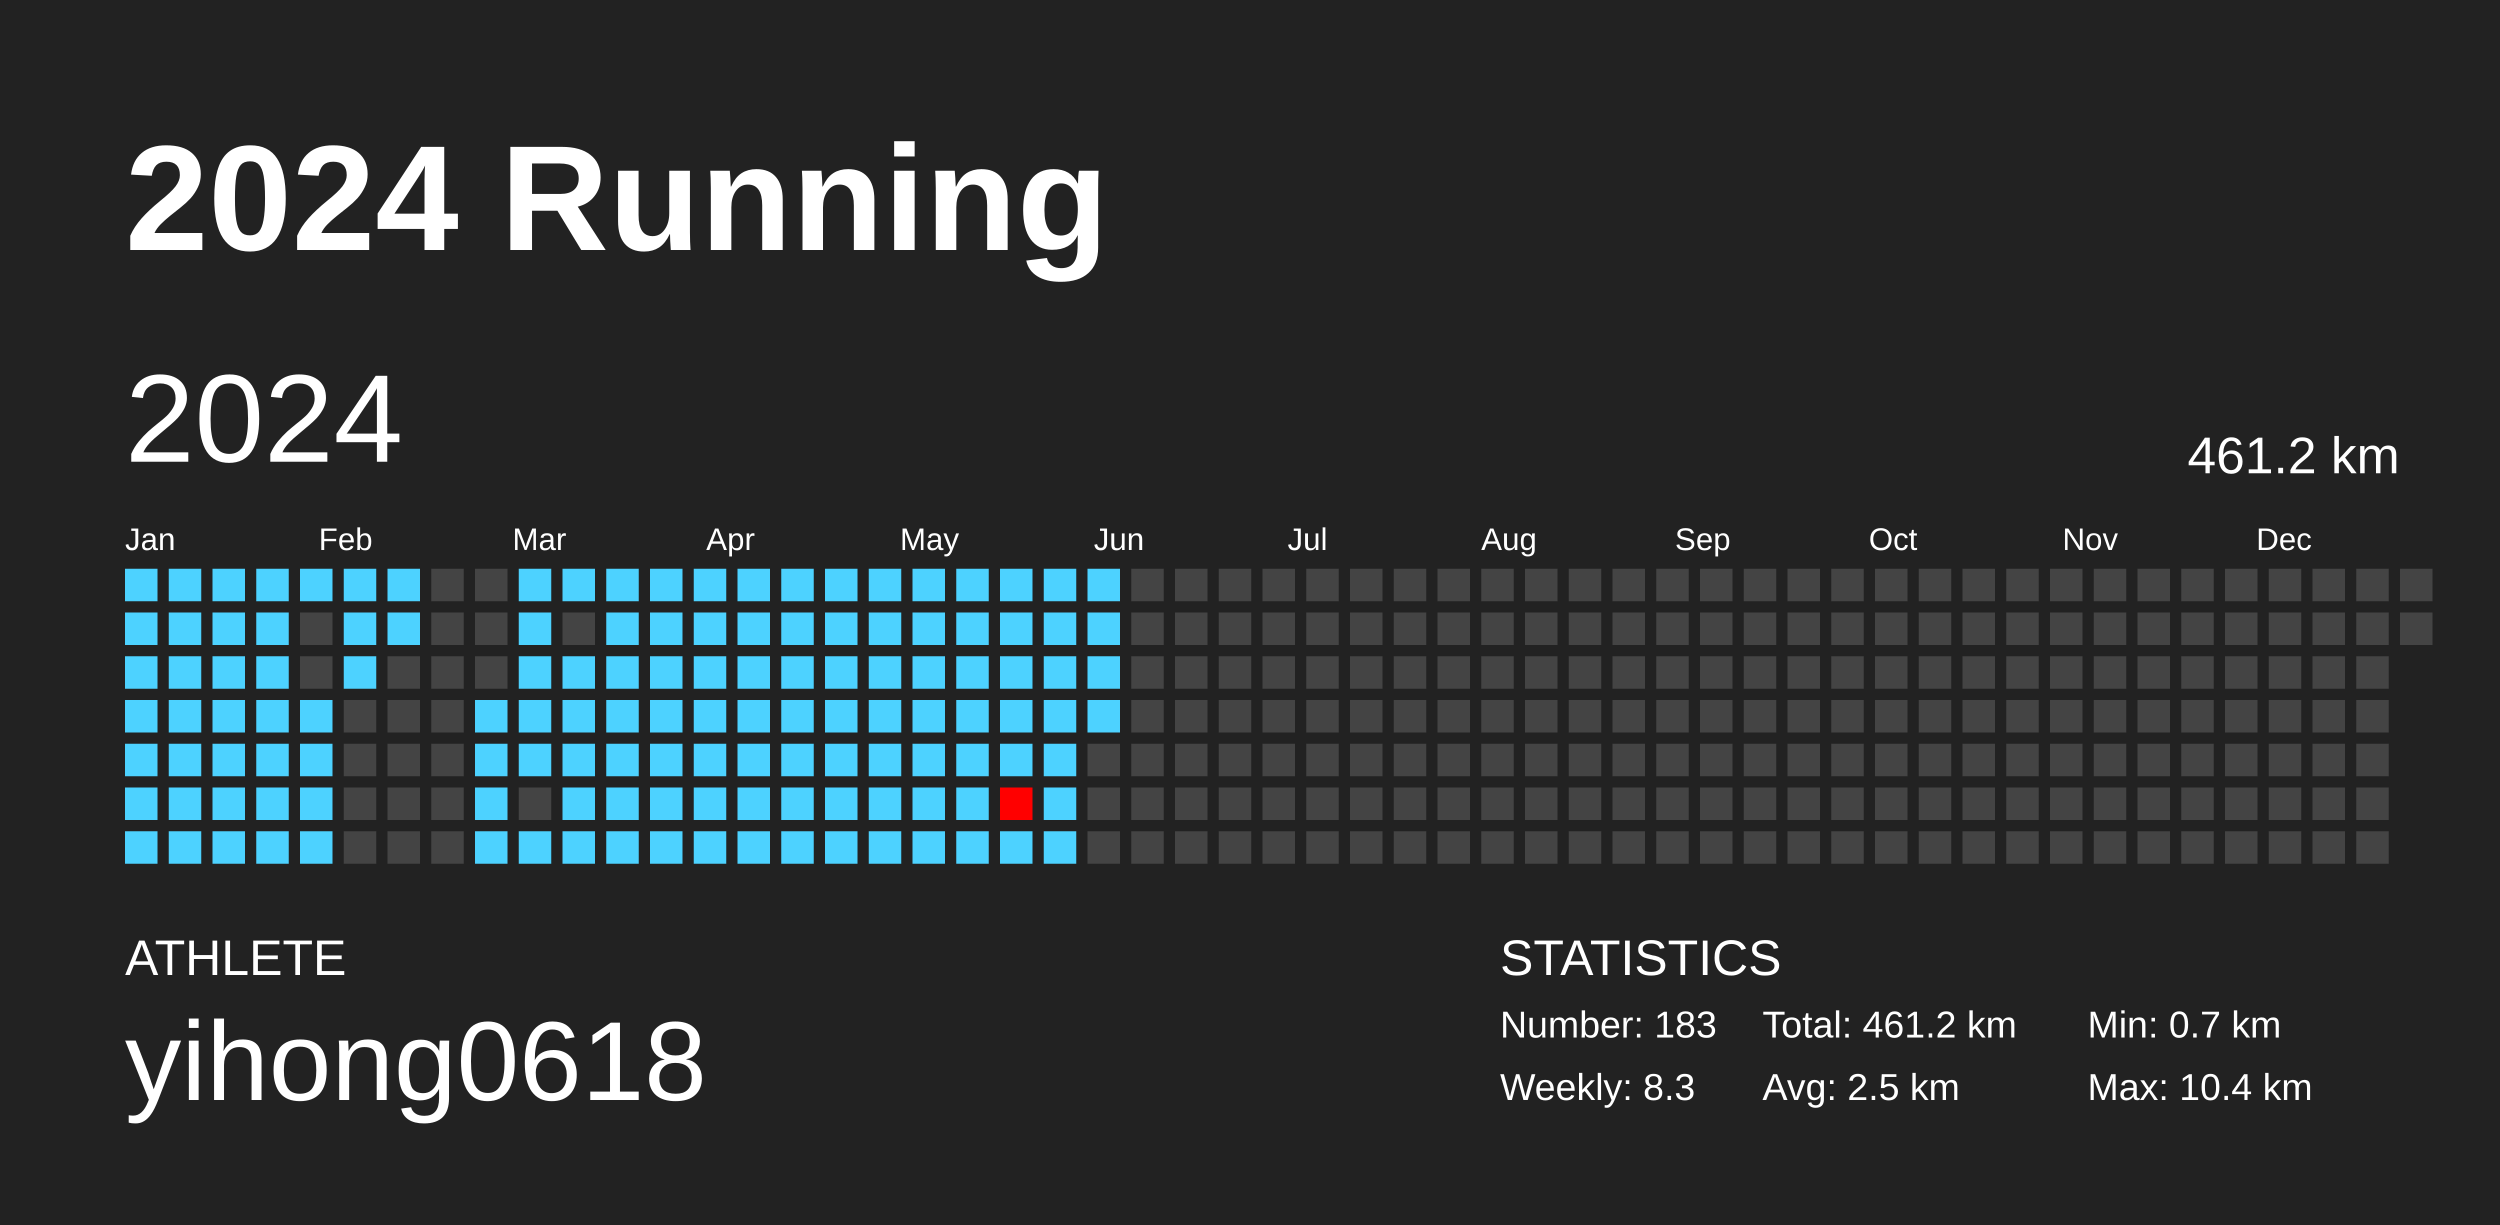
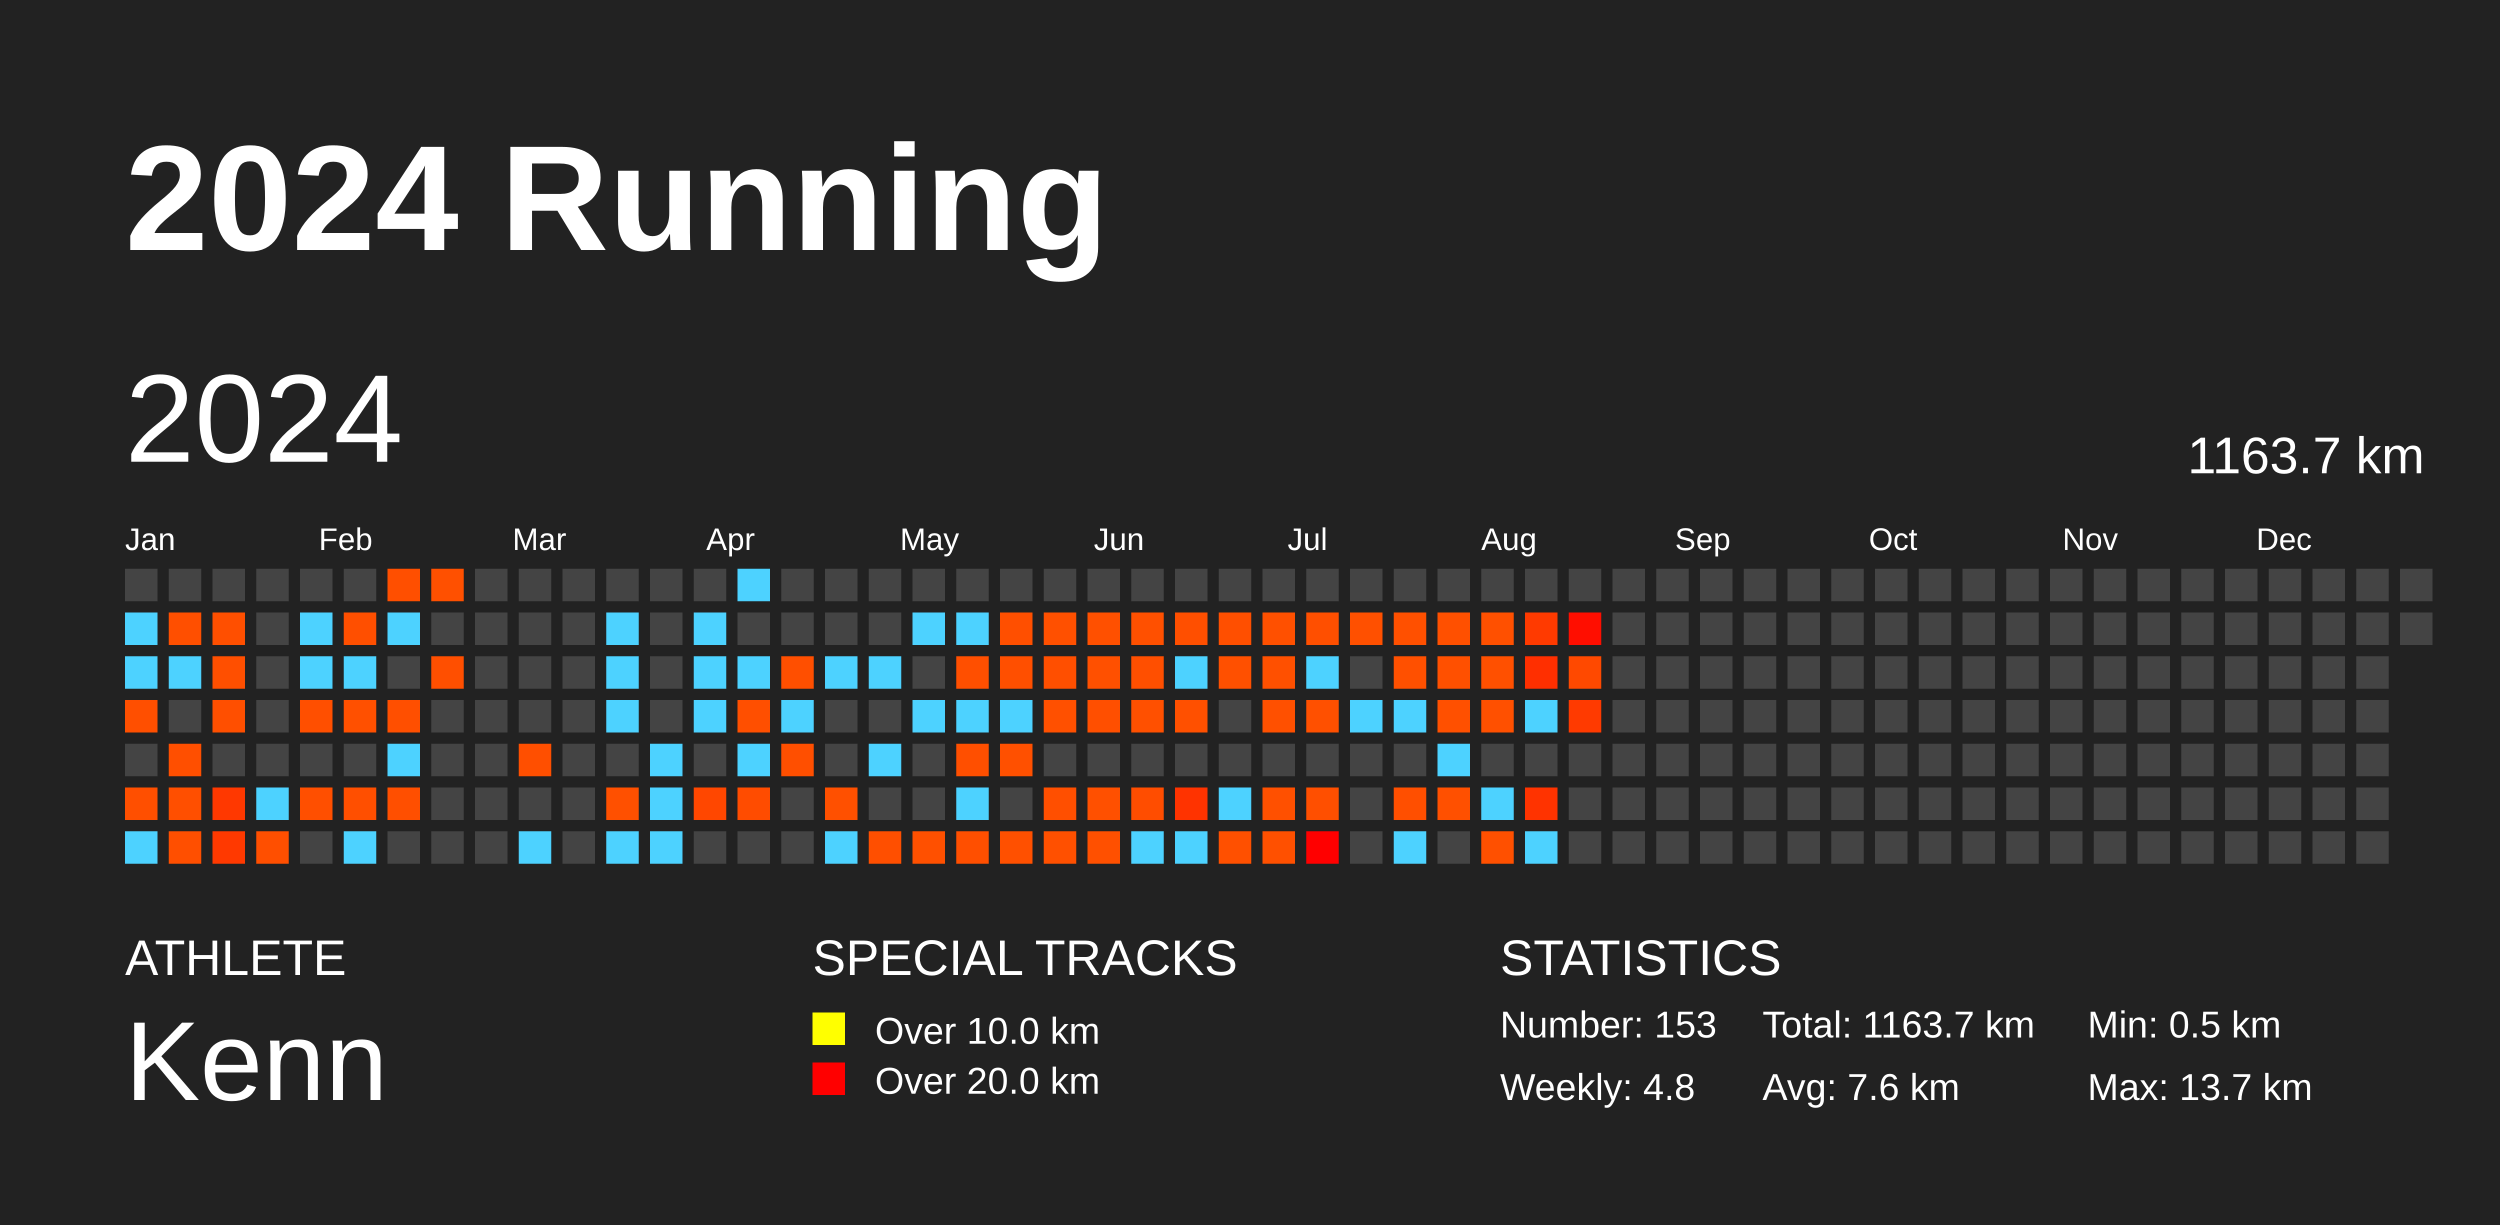
<svg xmlns="http://www.w3.org/2000/svg" baseProfile="full" height="98mm" version="1.1" viewBox="0,0,200,98" width="200mm">
  <defs />
  <rect fill="#222222" height="98" width="200" x="0" y="0" />
  <text fill="#FFFFFF" style="font-size:12px; font-family:Arial; font-weight:bold;" x="10" y="20">2024 Running</text>
  <text fill="#FFFFFF" style="font-size:4px; font-family:Arial" x="10" y="78">ATHLETE</text>
-   <text fill="#FFFFFF" style="font-size:9px; font-family:Arial" x="10" y="88">yihong0618</text>
+   <text fill="#FFFFFF" style="font-size:9px; font-family:Arial" x="10" y="88">Kenn</text>
+   <text fill="#FFFFFF" style="font-size:4px; font-family:Arial" x="65" y="78">SPECIAL TRACKS</text>
+   <rect fill="yellow" height="2.6" width="2.6" x="65" y="81" />
+   <text fill="#FFFFFF" style="font-size:3px; font-family:Arial" x="70" y="83.5">Over 10.0 km</text>
+   <rect fill="red" height="2.6" width="2.6" x="65" y="85" />
+   <text fill="#FFFFFF" style="font-size:3px; font-family:Arial" x="70" y="87.5">Over 20.0 km</text>
  <text fill="#FFFFFF" style="font-size:4px; font-family:Arial" x="120" y="78">STATISTICS</text>
-   <text fill="#FFFFFF" style="font-size:3px; font-family:Arial" x="120" y="83">Number: 183</text>
-   <text fill="#FFFFFF" style="font-size:3px; font-family:Arial" x="120" y="88">Weekly: 8.3</text>
-   <text fill="#FFFFFF" style="font-size:3px; font-family:Arial" x="141" y="83">Total: 461.2 km</text>
-   <text fill="#FFFFFF" style="font-size:3px; font-family:Arial" x="141" y="88">Avg: 2.5 km</text>
-   <text fill="#FFFFFF" style="font-size:3px; font-family:Arial" x="167" y="83">Min: 0.7 km</text>
-   <text fill="#FFFFFF" style="font-size:3px; font-family:Arial" x="167" y="88">Max: 10.4 km</text>
+   <text fill="#FFFFFF" style="font-size:3px; font-family:Arial" x="120" y="83">Number: 153</text>
+   <text fill="#FFFFFF" style="font-size:3px; font-family:Arial" x="120" y="88">Weekly: 4.8</text>
+   <text fill="#FFFFFF" style="font-size:3px; font-family:Arial" x="141" y="83">Total: 1163.7 km</text>
+   <text fill="#FFFFFF" style="font-size:3px; font-family:Arial" x="141" y="88">Avg: 7.6 km</text>
+   <text fill="#FFFFFF" style="font-size:3px; font-family:Arial" x="167" y="83">Min: 0.5 km</text>
+   <text fill="#FFFFFF" style="font-size:3px; font-family:Arial" x="167" y="88">Max: 13.7 km</text>
  <text dominant-baseline="hanging" fill="#FFFFFF" style="font-size:10.0px; font-family:Arial;" x="10" y="30">2024</text>
-   <text dominant-baseline="hanging" fill="#FFFFFF" style="font-size:4.125px; font-family:Arial;" x="175" y="35">461.2 km</text>
+   <text dominant-baseline="hanging" fill="#FFFFFF" style="font-size:4.125px; font-family:Arial;" x="175" y="35">1163.7 km</text>
  <text fill="#FFFFFF" style="font-size:2.5px; font-family:Arial" x="10.0" y="44">Jan</text>
  <text fill="#FFFFFF" style="font-size:2.5px; font-family:Arial" x="25.5" y="44">Feb</text>
  <text fill="#FFFFFF" style="font-size:2.5px; font-family:Arial" x="41.0" y="44">Mar</text>
  <text fill="#FFFFFF" style="font-size:2.5px; font-family:Arial" x="56.5" y="44">Apr</text>
  <text fill="#FFFFFF" style="font-size:2.5px; font-family:Arial" x="72.0" y="44">May</text>
  <text fill="#FFFFFF" style="font-size:2.5px; font-family:Arial" x="87.5" y="44">Jun</text>
  <text fill="#FFFFFF" style="font-size:2.5px; font-family:Arial" x="103.0" y="44">Jul</text>
  <text fill="#FFFFFF" style="font-size:2.5px; font-family:Arial" x="118.5" y="44">Aug</text>
  <text fill="#FFFFFF" style="font-size:2.5px; font-family:Arial" x="134.0" y="44">Sep</text>
  <text fill="#FFFFFF" style="font-size:2.5px; font-family:Arial" x="149.5" y="44">Oct</text>
  <text fill="#FFFFFF" style="font-size:2.5px; font-family:Arial" x="165.0" y="44">Nov</text>
  <text fill="#FFFFFF" style="font-size:2.5px; font-family:Arial" x="180.5" y="44">Dec</text>
-   <rect fill="#4dd2ff" height="2.6" width="2.6" x="10.0" y="45.5" />
+   <rect fill="#444444" height="2.6" width="2.6" x="10.0" y="45.5" />
  <rect fill="#4dd2ff" height="2.6" width="2.6" x="10.0" y="49.0" />
  <rect fill="#4dd2ff" height="2.6" width="2.6" x="10.0" y="52.5" />
-   <rect fill="#4dd2ff" height="2.6" width="2.6" x="10.0" y="56.0" />
-   <rect fill="#4dd2ff" height="2.6" width="2.6" x="10.0" y="59.5" />
-   <rect fill="#4dd2ff" height="2.6" width="2.6" x="10.0" y="63.0" />
+   <rect fill="#ff4f00" height="2.6" width="2.6" x="10.0" y="56.0" />
+   <rect fill="#444444" height="2.6" width="2.6" x="10.0" y="59.5" />
+   <rect fill="#ff4f00" height="2.6" width="2.6" x="10.0" y="63.0" />
  <rect fill="#4dd2ff" height="2.6" width="2.6" x="10.0" y="66.5" />
-   <rect fill="#4dd2ff" height="2.6" width="2.6" x="13.5" y="45.5" />
-   <rect fill="#4dd2ff" height="2.6" width="2.6" x="13.5" y="49.0" />
+   <rect fill="#444444" height="2.6" width="2.6" x="13.5" y="45.5" />
+   <rect fill="#ff4f00" height="2.6" width="2.6" x="13.5" y="49.0" />
  <rect fill="#4dd2ff" height="2.6" width="2.6" x="13.5" y="52.5" />
-   <rect fill="#4dd2ff" height="2.6" width="2.6" x="13.5" y="56.0" />
-   <rect fill="#4dd2ff" height="2.6" width="2.6" x="13.5" y="59.5" />
-   <rect fill="#4dd2ff" height="2.6" width="2.6" x="13.5" y="63.0" />
-   <rect fill="#4dd2ff" height="2.6" width="2.6" x="13.5" y="66.5" />
-   <rect fill="#4dd2ff" height="2.6" width="2.6" x="17.0" y="45.5" />
-   <rect fill="#4dd2ff" height="2.6" width="2.6" x="17.0" y="49.0" />
-   <rect fill="#4dd2ff" height="2.6" width="2.6" x="17.0" y="52.5" />
-   <rect fill="#4dd2ff" height="2.6" width="2.6" x="17.0" y="56.0" />
-   <rect fill="#4dd2ff" height="2.6" width="2.6" x="17.0" y="59.5" />
-   <rect fill="#4dd2ff" height="2.6" width="2.6" x="17.0" y="63.0" />
-   <rect fill="#4dd2ff" height="2.6" width="2.6" x="17.0" y="66.5" />
-   <rect fill="#4dd2ff" height="2.6" width="2.6" x="20.5" y="45.5" />
-   <rect fill="#4dd2ff" height="2.6" width="2.6" x="20.5" y="49.0" />
-   <rect fill="#4dd2ff" height="2.6" width="2.6" x="20.5" y="52.5" />
-   <rect fill="#4dd2ff" height="2.6" width="2.6" x="20.5" y="56.0" />
-   <rect fill="#4dd2ff" height="2.6" width="2.6" x="20.5" y="59.5" />
+   <rect fill="#444444" height="2.6" width="2.6" x="13.5" y="56.0" />
+   <rect fill="#ff4f00" height="2.6" width="2.6" x="13.5" y="59.5" />
+   <rect fill="#ff4f00" height="2.6" width="2.6" x="13.5" y="63.0" />
+   <rect fill="#ff4f00" height="2.6" width="2.6" x="13.5" y="66.5" />
+   <rect fill="#444444" height="2.6" width="2.6" x="17.0" y="45.5" />
+   <rect fill="#ff4f00" height="2.6" width="2.6" x="17.0" y="49.0" />
+   <rect fill="#ff4f00" height="2.6" width="2.6" x="17.0" y="52.5" />
+   <rect fill="#ff4f00" height="2.6" width="2.6" x="17.0" y="56.0" />
+   <rect fill="#444444" height="2.6" width="2.6" x="17.0" y="59.5" />
+   <rect fill="#ff3800" height="2.6" width="2.6" x="17.0" y="63.0" />
+   <rect fill="#ff3900" height="2.6" width="2.6" x="17.0" y="66.5" />
+   <rect fill="#444444" height="2.6" width="2.6" x="20.5" y="45.5" />
+   <rect fill="#444444" height="2.6" width="2.6" x="20.5" y="49.0" />
+   <rect fill="#444444" height="2.6" width="2.6" x="20.5" y="52.5" />
+   <rect fill="#444444" height="2.6" width="2.6" x="20.5" y="56.0" />
+   <rect fill="#444444" height="2.6" width="2.6" x="20.5" y="59.5" />
  <rect fill="#4dd2ff" height="2.6" width="2.6" x="20.5" y="63.0" />
-   <rect fill="#4dd2ff" height="2.6" width="2.6" x="20.5" y="66.5" />
-   <rect fill="#4dd2ff" height="2.6" width="2.6" x="24.0" y="45.5" />
-   <rect fill="#444444" height="2.6" width="2.6" x="24.0" y="49.0" />
-   <rect fill="#444444" height="2.6" width="2.6" x="24.0" y="52.5" />
-   <rect fill="#4dd2ff" height="2.6" width="2.6" x="24.0" y="56.0" />
-   <rect fill="#4dd2ff" height="2.6" width="2.6" x="24.0" y="59.5" />
-   <rect fill="#4dd2ff" height="2.6" width="2.6" x="24.0" y="63.0" />
-   <rect fill="#4dd2ff" height="2.6" width="2.6" x="24.0" y="66.5" />
-   <rect fill="#4dd2ff" height="2.6" width="2.6" x="27.5" y="45.5" />
-   <rect fill="#4dd2ff" height="2.6" width="2.6" x="27.5" y="49.0" />
+   <rect fill="#ff4f00" height="2.6" width="2.6" x="20.5" y="66.5" />
+   <rect fill="#444444" height="2.6" width="2.6" x="24.0" y="45.5" />
+   <rect fill="#4dd2ff" height="2.6" width="2.6" x="24.0" y="49.0" />
+   <rect fill="#4dd2ff" height="2.6" width="2.6" x="24.0" y="52.5" />
+   <rect fill="#ff4f00" height="2.6" width="2.6" x="24.0" y="56.0" />
+   <rect fill="#444444" height="2.6" width="2.6" x="24.0" y="59.5" />
+   <rect fill="#ff4f00" height="2.6" width="2.6" x="24.0" y="63.0" />
+   <rect fill="#444444" height="2.6" width="2.6" x="24.0" y="66.5" />
+   <rect fill="#444444" height="2.6" width="2.6" x="27.5" y="45.5" />
+   <rect fill="#ff4f00" height="2.6" width="2.6" x="27.5" y="49.0" />
  <rect fill="#4dd2ff" height="2.6" width="2.6" x="27.5" y="52.5" />
-   <rect fill="#444444" height="2.6" width="2.6" x="27.5" y="56.0" />
+   <rect fill="#ff5000" height="2.6" width="2.6" x="27.5" y="56.0" />
  <rect fill="#444444" height="2.6" width="2.6" x="27.5" y="59.5" />
-   <rect fill="#444444" height="2.6" width="2.6" x="27.5" y="63.0" />
-   <rect fill="#444444" height="2.6" width="2.6" x="27.5" y="66.5" />
-   <rect fill="#4dd2ff" height="2.6" width="2.6" x="31.0" y="45.5" />
+   <rect fill="#ff4f00" height="2.6" width="2.6" x="27.5" y="63.0" />
+   <rect fill="#4dd2ff" height="2.6" width="2.6" x="27.5" y="66.5" />
+   <rect fill="#ff4f00" height="2.6" width="2.6" x="31.0" y="45.5" />
  <rect fill="#4dd2ff" height="2.6" width="2.6" x="31.0" y="49.0" />
  <rect fill="#444444" height="2.6" width="2.6" x="31.0" y="52.5" />
-   <rect fill="#444444" height="2.6" width="2.6" x="31.0" y="56.0" />
-   <rect fill="#444444" height="2.6" width="2.6" x="31.0" y="59.5" />
-   <rect fill="#444444" height="2.6" width="2.6" x="31.0" y="63.0" />
+   <rect fill="#ff4f00" height="2.6" width="2.6" x="31.0" y="56.0" />
+   <rect fill="#4dd2ff" height="2.6" width="2.6" x="31.0" y="59.5" />
+   <rect fill="#ff4f00" height="2.6" width="2.6" x="31.0" y="63.0" />
  <rect fill="#444444" height="2.6" width="2.6" x="31.0" y="66.5" />
-   <rect fill="#444444" height="2.6" width="2.6" x="34.5" y="45.5" />
+   <rect fill="#ff5000" height="2.6" width="2.6" x="34.5" y="45.5" />
  <rect fill="#444444" height="2.6" width="2.6" x="34.5" y="49.0" />
-   <rect fill="#444444" height="2.6" width="2.6" x="34.5" y="52.5" />
+   <rect fill="#ff4f00" height="2.6" width="2.6" x="34.5" y="52.5" />
  <rect fill="#444444" height="2.6" width="2.6" x="34.5" y="56.0" />
  <rect fill="#444444" height="2.6" width="2.6" x="34.5" y="59.5" />
  <rect fill="#444444" height="2.6" width="2.6" x="34.5" y="63.0" />
  <rect fill="#444444" height="2.6" width="2.6" x="34.5" y="66.5" />
  <rect fill="#444444" height="2.6" width="2.6" x="38.0" y="45.5" />
  <rect fill="#444444" height="2.6" width="2.6" x="38.0" y="49.0" />
  <rect fill="#444444" height="2.6" width="2.6" x="38.0" y="52.5" />
-   <rect fill="#4dd2ff" height="2.6" width="2.6" x="38.0" y="56.0" />
-   <rect fill="#4dd2ff" height="2.6" width="2.6" x="38.0" y="59.5" />
-   <rect fill="#4dd2ff" height="2.6" width="2.6" x="38.0" y="63.0" />
-   <rect fill="#4dd2ff" height="2.6" width="2.6" x="38.0" y="66.5" />
-   <rect fill="#4dd2ff" height="2.6" width="2.6" x="41.5" y="45.5" />
-   <rect fill="#4dd2ff" height="2.6" width="2.6" x="41.5" y="49.0" />
-   <rect fill="#4dd2ff" height="2.6" width="2.6" x="41.5" y="52.5" />
-   <rect fill="#4dd2ff" height="2.6" width="2.6" x="41.5" y="56.0" />
-   <rect fill="#4dd2ff" height="2.6" width="2.6" x="41.5" y="59.5" />
+   <rect fill="#444444" height="2.6" width="2.6" x="38.0" y="56.0" />
+   <rect fill="#444444" height="2.6" width="2.6" x="38.0" y="59.5" />
+   <rect fill="#444444" height="2.6" width="2.6" x="38.0" y="63.0" />
+   <rect fill="#444444" height="2.6" width="2.6" x="38.0" y="66.5" />
+   <rect fill="#444444" height="2.6" width="2.6" x="41.5" y="45.5" />
+   <rect fill="#444444" height="2.6" width="2.6" x="41.5" y="49.0" />
+   <rect fill="#444444" height="2.6" width="2.6" x="41.5" y="52.5" />
+   <rect fill="#444444" height="2.6" width="2.6" x="41.5" y="56.0" />
+   <rect fill="#ff4f00" height="2.6" width="2.6" x="41.5" y="59.5" />
  <rect fill="#444444" height="2.6" width="2.6" x="41.5" y="63.0" />
  <rect fill="#4dd2ff" height="2.6" width="2.6" x="41.5" y="66.5" />
-   <rect fill="#4dd2ff" height="2.6" width="2.6" x="45.0" y="45.5" />
+   <rect fill="#444444" height="2.6" width="2.6" x="45.0" y="45.5" />
  <rect fill="#444444" height="2.6" width="2.6" x="45.0" y="49.0" />
-   <rect fill="#4dd2ff" height="2.6" width="2.6" x="45.0" y="52.5" />
-   <rect fill="#4dd2ff" height="2.6" width="2.6" x="45.0" y="56.0" />
-   <rect fill="#4dd2ff" height="2.6" width="2.6" x="45.0" y="59.5" />
-   <rect fill="#4dd2ff" height="2.6" width="2.6" x="45.0" y="63.0" />
-   <rect fill="#4dd2ff" height="2.6" width="2.6" x="45.0" y="66.5" />
-   <rect fill="#4dd2ff" height="2.6" width="2.6" x="48.5" y="45.5" />
+   <rect fill="#444444" height="2.6" width="2.6" x="45.0" y="52.5" />
+   <rect fill="#444444" height="2.6" width="2.6" x="45.0" y="56.0" />
+   <rect fill="#444444" height="2.6" width="2.6" x="45.0" y="59.5" />
+   <rect fill="#444444" height="2.6" width="2.6" x="45.0" y="63.0" />
+   <rect fill="#444444" height="2.6" width="2.6" x="45.0" y="66.5" />
+   <rect fill="#444444" height="2.6" width="2.6" x="48.5" y="45.5" />
  <rect fill="#4dd2ff" height="2.6" width="2.6" x="48.5" y="49.0" />
  <rect fill="#4dd2ff" height="2.6" width="2.6" x="48.5" y="52.5" />
  <rect fill="#4dd2ff" height="2.6" width="2.6" x="48.5" y="56.0" />
-   <rect fill="#4dd2ff" height="2.6" width="2.6" x="48.5" y="59.5" />
-   <rect fill="#4dd2ff" height="2.6" width="2.6" x="48.5" y="63.0" />
+   <rect fill="#444444" height="2.6" width="2.6" x="48.5" y="59.5" />
+   <rect fill="#ff5000" height="2.6" width="2.6" x="48.5" y="63.0" />
  <rect fill="#4dd2ff" height="2.6" width="2.6" x="48.5" y="66.5" />
-   <rect fill="#4dd2ff" height="2.6" width="2.6" x="52.0" y="45.5" />
-   <rect fill="#4dd2ff" height="2.6" width="2.6" x="52.0" y="49.0" />
-   <rect fill="#4dd2ff" height="2.6" width="2.6" x="52.0" y="52.5" />
-   <rect fill="#4dd2ff" height="2.6" width="2.6" x="52.0" y="56.0" />
+   <rect fill="#444444" height="2.6" width="2.6" x="52.0" y="45.5" />
+   <rect fill="#444444" height="2.6" width="2.6" x="52.0" y="49.0" />
+   <rect fill="#444444" height="2.6" width="2.6" x="52.0" y="52.5" />
+   <rect fill="#444444" height="2.6" width="2.6" x="52.0" y="56.0" />
  <rect fill="#4dd2ff" height="2.6" width="2.6" x="52.0" y="59.5" />
  <rect fill="#4dd2ff" height="2.6" width="2.6" x="52.0" y="63.0" />
  <rect fill="#4dd2ff" height="2.6" width="2.6" x="52.0" y="66.5" />
-   <rect fill="#4dd2ff" height="2.6" width="2.6" x="55.5" y="45.5" />
+   <rect fill="#444444" height="2.6" width="2.6" x="55.5" y="45.5" />
  <rect fill="#4dd2ff" height="2.6" width="2.6" x="55.5" y="49.0" />
  <rect fill="#4dd2ff" height="2.6" width="2.6" x="55.5" y="52.5" />
  <rect fill="#4dd2ff" height="2.6" width="2.6" x="55.5" y="56.0" />
-   <rect fill="#4dd2ff" height="2.6" width="2.6" x="55.5" y="59.5" />
-   <rect fill="#4dd2ff" height="2.6" width="2.6" x="55.5" y="63.0" />
-   <rect fill="#4dd2ff" height="2.6" width="2.6" x="55.5" y="66.5" />
+   <rect fill="#444444" height="2.6" width="2.6" x="55.5" y="59.5" />
+   <rect fill="#ff4700" height="2.6" width="2.6" x="55.5" y="63.0" />
+   <rect fill="#444444" height="2.6" width="2.6" x="55.5" y="66.5" />
  <rect fill="#4dd2ff" height="2.6" width="2.6" x="59.0" y="45.5" />
-   <rect fill="#4dd2ff" height="2.6" width="2.6" x="59.0" y="49.0" />
+   <rect fill="#444444" height="2.6" width="2.6" x="59.0" y="49.0" />
  <rect fill="#4dd2ff" height="2.6" width="2.6" x="59.0" y="52.5" />
-   <rect fill="#4dd2ff" height="2.6" width="2.6" x="59.0" y="56.0" />
+   <rect fill="#ff4f00" height="2.6" width="2.6" x="59.0" y="56.0" />
  <rect fill="#4dd2ff" height="2.6" width="2.6" x="59.0" y="59.5" />
-   <rect fill="#4dd2ff" height="2.6" width="2.6" x="59.0" y="63.0" />
-   <rect fill="#4dd2ff" height="2.6" width="2.6" x="59.0" y="66.5" />
-   <rect fill="#4dd2ff" height="2.6" width="2.6" x="62.5" y="45.5" />
-   <rect fill="#4dd2ff" height="2.6" width="2.6" x="62.5" y="49.0" />
-   <rect fill="#4dd2ff" height="2.6" width="2.6" x="62.5" y="52.5" />
+   <rect fill="#ff4c00" height="2.6" width="2.6" x="59.0" y="63.0" />
+   <rect fill="#444444" height="2.6" width="2.6" x="59.0" y="66.5" />
+   <rect fill="#444444" height="2.6" width="2.6" x="62.5" y="45.5" />
+   <rect fill="#444444" height="2.6" width="2.6" x="62.5" y="49.0" />
+   <rect fill="#ff4f00" height="2.6" width="2.6" x="62.5" y="52.5" />
  <rect fill="#4dd2ff" height="2.6" width="2.6" x="62.5" y="56.0" />
-   <rect fill="#4dd2ff" height="2.6" width="2.6" x="62.5" y="59.5" />
-   <rect fill="#4dd2ff" height="2.6" width="2.6" x="62.5" y="63.0" />
-   <rect fill="#4dd2ff" height="2.6" width="2.6" x="62.5" y="66.5" />
-   <rect fill="#4dd2ff" height="2.6" width="2.6" x="66.0" y="45.5" />
-   <rect fill="#4dd2ff" height="2.6" width="2.6" x="66.0" y="49.0" />
+   <rect fill="#ff4f00" height="2.6" width="2.6" x="62.5" y="59.5" />
+   <rect fill="#444444" height="2.6" width="2.6" x="62.5" y="63.0" />
+   <rect fill="#444444" height="2.6" width="2.6" x="62.5" y="66.5" />
+   <rect fill="#444444" height="2.6" width="2.6" x="66.0" y="45.5" />
+   <rect fill="#444444" height="2.6" width="2.6" x="66.0" y="49.0" />
  <rect fill="#4dd2ff" height="2.6" width="2.6" x="66.0" y="52.5" />
-   <rect fill="#4dd2ff" height="2.6" width="2.6" x="66.0" y="56.0" />
-   <rect fill="#4dd2ff" height="2.6" width="2.6" x="66.0" y="59.5" />
-   <rect fill="#4dd2ff" height="2.6" width="2.6" x="66.0" y="63.0" />
+   <rect fill="#444444" height="2.6" width="2.6" x="66.0" y="56.0" />
+   <rect fill="#444444" height="2.6" width="2.6" x="66.0" y="59.5" />
+   <rect fill="#ff5000" height="2.6" width="2.6" x="66.0" y="63.0" />
  <rect fill="#4dd2ff" height="2.6" width="2.6" x="66.0" y="66.5" />
-   <rect fill="#4dd2ff" height="2.6" width="2.6" x="69.5" y="45.5" />
-   <rect fill="#4dd2ff" height="2.6" width="2.6" x="69.5" y="49.0" />
+   <rect fill="#444444" height="2.6" width="2.6" x="69.5" y="45.5" />
+   <rect fill="#444444" height="2.6" width="2.6" x="69.5" y="49.0" />
  <rect fill="#4dd2ff" height="2.6" width="2.6" x="69.5" y="52.5" />
-   <rect fill="#4dd2ff" height="2.6" width="2.6" x="69.5" y="56.0" />
+   <rect fill="#444444" height="2.6" width="2.6" x="69.5" y="56.0" />
  <rect fill="#4dd2ff" height="2.6" width="2.6" x="69.5" y="59.5" />
-   <rect fill="#4dd2ff" height="2.6" width="2.6" x="69.5" y="63.0" />
-   <rect fill="#4dd2ff" height="2.6" width="2.6" x="69.5" y="66.5" />
-   <rect fill="#4dd2ff" height="2.6" width="2.6" x="73.0" y="45.5" />
+   <rect fill="#444444" height="2.6" width="2.6" x="69.5" y="63.0" />
+   <rect fill="#ff4f00" height="2.6" width="2.6" x="69.5" y="66.5" />
+   <rect fill="#444444" height="2.6" width="2.6" x="73.0" y="45.5" />
  <rect fill="#4dd2ff" height="2.6" width="2.6" x="73.0" y="49.0" />
-   <rect fill="#4dd2ff" height="2.6" width="2.6" x="73.0" y="52.5" />
+   <rect fill="#444444" height="2.6" width="2.6" x="73.0" y="52.5" />
  <rect fill="#4dd2ff" height="2.6" width="2.6" x="73.0" y="56.0" />
-   <rect fill="#4dd2ff" height="2.6" width="2.6" x="73.0" y="59.5" />
-   <rect fill="#4dd2ff" height="2.6" width="2.6" x="73.0" y="63.0" />
-   <rect fill="#4dd2ff" height="2.6" width="2.6" x="73.0" y="66.5" />
-   <rect fill="#4dd2ff" height="2.6" width="2.6" x="76.5" y="45.5" />
+   <rect fill="#444444" height="2.6" width="2.6" x="73.0" y="59.5" />
+   <rect fill="#444444" height="2.6" width="2.6" x="73.0" y="63.0" />
+   <rect fill="#ff5000" height="2.6" width="2.6" x="73.0" y="66.5" />
+   <rect fill="#444444" height="2.6" width="2.6" x="76.5" y="45.5" />
  <rect fill="#4dd2ff" height="2.6" width="2.6" x="76.5" y="49.0" />
-   <rect fill="#4dd2ff" height="2.6" width="2.6" x="76.5" y="52.5" />
+   <rect fill="#ff4f00" height="2.6" width="2.6" x="76.5" y="52.5" />
  <rect fill="#4dd2ff" height="2.6" width="2.6" x="76.5" y="56.0" />
-   <rect fill="#4dd2ff" height="2.6" width="2.6" x="76.5" y="59.5" />
+   <rect fill="#ff4f00" height="2.6" width="2.6" x="76.5" y="59.5" />
  <rect fill="#4dd2ff" height="2.6" width="2.6" x="76.5" y="63.0" />
-   <rect fill="#4dd2ff" height="2.6" width="2.6" x="76.5" y="66.5" />
-   <rect fill="#4dd2ff" height="2.6" width="2.6" x="80.0" y="45.5" />
-   <rect fill="#4dd2ff" height="2.6" width="2.6" x="80.0" y="49.0" />
-   <rect fill="#4dd2ff" height="2.6" width="2.6" x="80.0" y="52.5" />
+   <rect fill="#ff4f00" height="2.6" width="2.6" x="76.5" y="66.5" />
+   <rect fill="#444444" height="2.6" width="2.6" x="80.0" y="45.5" />
+   <rect fill="#ff4f00" height="2.6" width="2.6" x="80.0" y="49.0" />
+   <rect fill="#ff4f00" height="2.6" width="2.6" x="80.0" y="52.5" />
  <rect fill="#4dd2ff" height="2.6" width="2.6" x="80.0" y="56.0" />
-   <rect fill="#4dd2ff" height="2.6" width="2.6" x="80.0" y="59.5" />
-   <rect fill="#ff0000" height="2.6" width="2.6" x="80.0" y="63.0" />
-   <rect fill="#4dd2ff" height="2.6" width="2.6" x="80.0" y="66.5" />
-   <rect fill="#4dd2ff" height="2.6" width="2.6" x="83.5" y="45.5" />
-   <rect fill="#4dd2ff" height="2.6" width="2.6" x="83.5" y="49.0" />
-   <rect fill="#4dd2ff" height="2.6" width="2.6" x="83.5" y="52.5" />
-   <rect fill="#4dd2ff" height="2.6" width="2.6" x="83.5" y="56.0" />
-   <rect fill="#4dd2ff" height="2.6" width="2.6" x="83.5" y="59.5" />
-   <rect fill="#4dd2ff" height="2.6" width="2.6" x="83.5" y="63.0" />
-   <rect fill="#4dd2ff" height="2.6" width="2.6" x="83.5" y="66.5" />
-   <rect fill="#4dd2ff" height="2.6" width="2.6" x="87.0" y="45.5" />
-   <rect fill="#4dd2ff" height="2.6" width="2.6" x="87.0" y="49.0" />
-   <rect fill="#4dd2ff" height="2.6" width="2.6" x="87.0" y="52.5" />
-   <rect fill="#4dd2ff" height="2.6" width="2.6" x="87.0" y="56.0" />
+   <rect fill="#ff5000" height="2.6" width="2.6" x="80.0" y="59.5" />
+   <rect fill="#444444" height="2.6" width="2.6" x="80.0" y="63.0" />
+   <rect fill="#ff5000" height="2.6" width="2.6" x="80.0" y="66.5" />
+   <rect fill="#444444" height="2.6" width="2.6" x="83.5" y="45.5" />
+   <rect fill="#ff5000" height="2.6" width="2.6" x="83.5" y="49.0" />
+   <rect fill="#ff4f00" height="2.6" width="2.6" x="83.5" y="52.5" />
+   <rect fill="#ff5000" height="2.6" width="2.6" x="83.5" y="56.0" />
+   <rect fill="#444444" height="2.6" width="2.6" x="83.5" y="59.5" />
+   <rect fill="#ff4f00" height="2.6" width="2.6" x="83.5" y="63.0" />
+   <rect fill="#ff5000" height="2.6" width="2.6" x="83.5" y="66.5" />
+   <rect fill="#444444" height="2.6" width="2.6" x="87.0" y="45.5" />
+   <rect fill="#ff5000" height="2.6" width="2.6" x="87.0" y="49.0" />
+   <rect fill="#ff5000" height="2.6" width="2.6" x="87.0" y="52.5" />
+   <rect fill="#ff4f00" height="2.6" width="2.6" x="87.0" y="56.0" />
  <rect fill="#444444" height="2.6" width="2.6" x="87.0" y="59.5" />
-   <rect fill="#444444" height="2.6" width="2.6" x="87.0" y="63.0" />
-   <rect fill="#444444" height="2.6" width="2.6" x="87.0" y="66.5" />
+   <rect fill="#ff5000" height="2.6" width="2.6" x="87.0" y="63.0" />
+   <rect fill="#ff5000" height="2.6" width="2.6" x="87.0" y="66.5" />
  <rect fill="#444444" height="2.6" width="2.6" x="90.5" y="45.5" />
-   <rect fill="#444444" height="2.6" width="2.6" x="90.5" y="49.0" />
-   <rect fill="#444444" height="2.6" width="2.6" x="90.5" y="52.5" />
-   <rect fill="#444444" height="2.6" width="2.6" x="90.5" y="56.0" />
+   <rect fill="#ff5000" height="2.6" width="2.6" x="90.5" y="49.0" />
+   <rect fill="#ff4f00" height="2.6" width="2.6" x="90.5" y="52.5" />
+   <rect fill="#ff5000" height="2.6" width="2.6" x="90.5" y="56.0" />
  <rect fill="#444444" height="2.6" width="2.6" x="90.5" y="59.5" />
-   <rect fill="#444444" height="2.6" width="2.6" x="90.5" y="63.0" />
-   <rect fill="#444444" height="2.6" width="2.6" x="90.5" y="66.5" />
+   <rect fill="#ff4d00" height="2.6" width="2.6" x="90.5" y="63.0" />
+   <rect fill="#4dd2ff" height="2.6" width="2.6" x="90.5" y="66.5" />
  <rect fill="#444444" height="2.6" width="2.6" x="94.0" y="45.5" />
-   <rect fill="#444444" height="2.6" width="2.6" x="94.0" y="49.0" />
-   <rect fill="#444444" height="2.6" width="2.6" x="94.0" y="52.5" />
-   <rect fill="#444444" height="2.6" width="2.6" x="94.0" y="56.0" />
+   <rect fill="#ff4f00" height="2.6" width="2.6" x="94.0" y="49.0" />
+   <rect fill="#4dd2ff" height="2.6" width="2.6" x="94.0" y="52.5" />
+   <rect fill="#ff5000" height="2.6" width="2.6" x="94.0" y="56.0" />
  <rect fill="#444444" height="2.6" width="2.6" x="94.0" y="59.5" />
-   <rect fill="#444444" height="2.6" width="2.6" x="94.0" y="63.0" />
-   <rect fill="#444444" height="2.6" width="2.6" x="94.0" y="66.5" />
+   <rect fill="#ff3300" height="2.6" width="2.6" x="94.0" y="63.0" />
+   <rect fill="#4dd2ff" height="2.6" width="2.6" x="94.0" y="66.5" />
  <rect fill="#444444" height="2.6" width="2.6" x="97.5" y="45.5" />
-   <rect fill="#444444" height="2.6" width="2.6" x="97.5" y="49.0" />
-   <rect fill="#444444" height="2.6" width="2.6" x="97.5" y="52.5" />
+   <rect fill="#ff4f00" height="2.6" width="2.6" x="97.5" y="49.0" />
+   <rect fill="#ff5000" height="2.6" width="2.6" x="97.5" y="52.5" />
  <rect fill="#444444" height="2.6" width="2.6" x="97.5" y="56.0" />
  <rect fill="#444444" height="2.6" width="2.6" x="97.5" y="59.5" />
-   <rect fill="#444444" height="2.6" width="2.6" x="97.5" y="63.0" />
-   <rect fill="#444444" height="2.6" width="2.6" x="97.5" y="66.5" />
+   <rect fill="#4dd2ff" height="2.6" width="2.6" x="97.5" y="63.0" />
+   <rect fill="#ff5000" height="2.6" width="2.6" x="97.5" y="66.5" />
  <rect fill="#444444" height="2.6" width="2.6" x="101.0" y="45.5" />
-   <rect fill="#444444" height="2.6" width="2.6" x="101.0" y="49.0" />
-   <rect fill="#444444" height="2.6" width="2.6" x="101.0" y="52.5" />
-   <rect fill="#444444" height="2.6" width="2.6" x="101.0" y="56.0" />
+   <rect fill="#ff5000" height="2.6" width="2.6" x="101.0" y="49.0" />
+   <rect fill="#ff5000" height="2.6" width="2.6" x="101.0" y="52.5" />
+   <rect fill="#ff5000" height="2.6" width="2.6" x="101.0" y="56.0" />
  <rect fill="#444444" height="2.6" width="2.6" x="101.0" y="59.5" />
-   <rect fill="#444444" height="2.6" width="2.6" x="101.0" y="63.0" />
-   <rect fill="#444444" height="2.6" width="2.6" x="101.0" y="66.5" />
+   <rect fill="#ff5000" height="2.6" width="2.6" x="101.0" y="63.0" />
+   <rect fill="#ff5000" height="2.6" width="2.6" x="101.0" y="66.5" />
  <rect fill="#444444" height="2.6" width="2.6" x="104.5" y="45.5" />
-   <rect fill="#444444" height="2.6" width="2.6" x="104.5" y="49.0" />
-   <rect fill="#444444" height="2.6" width="2.6" x="104.5" y="52.5" />
-   <rect fill="#444444" height="2.6" width="2.6" x="104.5" y="56.0" />
+   <rect fill="#ff4f00" height="2.6" width="2.6" x="104.5" y="49.0" />
+   <rect fill="#4dd2ff" height="2.6" width="2.6" x="104.5" y="52.5" />
+   <rect fill="#ff5000" height="2.6" width="2.6" x="104.5" y="56.0" />
  <rect fill="#444444" height="2.6" width="2.6" x="104.5" y="59.5" />
-   <rect fill="#444444" height="2.6" width="2.6" x="104.5" y="63.0" />
-   <rect fill="#444444" height="2.6" width="2.6" x="104.5" y="66.5" />
+   <rect fill="#ff4f00" height="2.6" width="2.6" x="104.5" y="63.0" />
+   <rect fill="#ff0000" height="2.6" width="2.6" x="104.5" y="66.5" />
  <rect fill="#444444" height="2.6" width="2.6" x="108.0" y="45.5" />
-   <rect fill="#444444" height="2.6" width="2.6" x="108.0" y="49.0" />
+   <rect fill="#ff5000" height="2.6" width="2.6" x="108.0" y="49.0" />
  <rect fill="#444444" height="2.6" width="2.6" x="108.0" y="52.5" />
-   <rect fill="#444444" height="2.6" width="2.6" x="108.0" y="56.0" />
+   <rect fill="#4dd2ff" height="2.6" width="2.6" x="108.0" y="56.0" />
  <rect fill="#444444" height="2.6" width="2.6" x="108.0" y="59.5" />
  <rect fill="#444444" height="2.6" width="2.6" x="108.0" y="63.0" />
  <rect fill="#444444" height="2.6" width="2.6" x="108.0" y="66.5" />
  <rect fill="#444444" height="2.6" width="2.6" x="111.5" y="45.5" />
-   <rect fill="#444444" height="2.6" width="2.6" x="111.5" y="49.0" />
-   <rect fill="#444444" height="2.6" width="2.6" x="111.5" y="52.5" />
-   <rect fill="#444444" height="2.6" width="2.6" x="111.5" y="56.0" />
+   <rect fill="#ff5000" height="2.6" width="2.6" x="111.5" y="49.0" />
+   <rect fill="#ff5000" height="2.6" width="2.6" x="111.5" y="52.5" />
+   <rect fill="#4dd2ff" height="2.6" width="2.6" x="111.5" y="56.0" />
  <rect fill="#444444" height="2.6" width="2.6" x="111.5" y="59.5" />
-   <rect fill="#444444" height="2.6" width="2.6" x="111.5" y="63.0" />
-   <rect fill="#444444" height="2.6" width="2.6" x="111.5" y="66.5" />
+   <rect fill="#ff4f00" height="2.6" width="2.6" x="111.5" y="63.0" />
+   <rect fill="#4dd2ff" height="2.6" width="2.6" x="111.5" y="66.5" />
  <rect fill="#444444" height="2.6" width="2.6" x="115.0" y="45.5" />
-   <rect fill="#444444" height="2.6" width="2.6" x="115.0" y="49.0" />
-   <rect fill="#444444" height="2.6" width="2.6" x="115.0" y="52.5" />
-   <rect fill="#444444" height="2.6" width="2.6" x="115.0" y="56.0" />
-   <rect fill="#444444" height="2.6" width="2.6" x="115.0" y="59.5" />
-   <rect fill="#444444" height="2.6" width="2.6" x="115.0" y="63.0" />
+   <rect fill="#ff5000" height="2.6" width="2.6" x="115.0" y="49.0" />
+   <rect fill="#ff5000" height="2.6" width="2.6" x="115.0" y="52.5" />
+   <rect fill="#ff5000" height="2.6" width="2.6" x="115.0" y="56.0" />
+   <rect fill="#4dd2ff" height="2.6" width="2.6" x="115.0" y="59.5" />
+   <rect fill="#ff5000" height="2.6" width="2.6" x="115.0" y="63.0" />
  <rect fill="#444444" height="2.6" width="2.6" x="115.0" y="66.5" />
  <rect fill="#444444" height="2.6" width="2.6" x="118.5" y="45.5" />
-   <rect fill="#444444" height="2.6" width="2.6" x="118.5" y="49.0" />
-   <rect fill="#444444" height="2.6" width="2.6" x="118.5" y="52.5" />
-   <rect fill="#444444" height="2.6" width="2.6" x="118.5" y="56.0" />
+   <rect fill="#ff5000" height="2.6" width="2.6" x="118.5" y="49.0" />
+   <rect fill="#ff5000" height="2.6" width="2.6" x="118.5" y="52.5" />
+   <rect fill="#ff5000" height="2.6" width="2.6" x="118.5" y="56.0" />
  <rect fill="#444444" height="2.6" width="2.6" x="118.5" y="59.5" />
-   <rect fill="#444444" height="2.6" width="2.6" x="118.5" y="63.0" />
-   <rect fill="#444444" height="2.6" width="2.6" x="118.5" y="66.5" />
+   <rect fill="#4dd2ff" height="2.6" width="2.6" x="118.5" y="63.0" />
+   <rect fill="#ff5000" height="2.6" width="2.6" x="118.5" y="66.5" />
  <rect fill="#444444" height="2.6" width="2.6" x="122.0" y="45.5" />
-   <rect fill="#444444" height="2.6" width="2.6" x="122.0" y="49.0" />
-   <rect fill="#444444" height="2.6" width="2.6" x="122.0" y="52.5" />
-   <rect fill="#444444" height="2.6" width="2.6" x="122.0" y="56.0" />
+   <rect fill="#ff3a00" height="2.6" width="2.6" x="122.0" y="49.0" />
+   <rect fill="#ff2f00" height="2.6" width="2.6" x="122.0" y="52.5" />
+   <rect fill="#4dd2ff" height="2.6" width="2.6" x="122.0" y="56.0" />
  <rect fill="#444444" height="2.6" width="2.6" x="122.0" y="59.5" />
-   <rect fill="#444444" height="2.6" width="2.6" x="122.0" y="63.0" />
-   <rect fill="#444444" height="2.6" width="2.6" x="122.0" y="66.5" />
+   <rect fill="#ff3300" height="2.6" width="2.6" x="122.0" y="63.0" />
+   <rect fill="#4dd2ff" height="2.6" width="2.6" x="122.0" y="66.5" />
  <rect fill="#444444" height="2.6" width="2.6" x="125.5" y="45.5" />
-   <rect fill="#444444" height="2.6" width="2.6" x="125.5" y="49.0" />
-   <rect fill="#444444" height="2.6" width="2.6" x="125.5" y="52.5" />
-   <rect fill="#444444" height="2.6" width="2.6" x="125.5" y="56.0" />
+   <rect fill="#ff0e00" height="2.6" width="2.6" x="125.5" y="49.0" />
+   <rect fill="#ff4900" height="2.6" width="2.6" x="125.5" y="52.5" />
+   <rect fill="#ff3a00" height="2.6" width="2.6" x="125.5" y="56.0" />
  <rect fill="#444444" height="2.6" width="2.6" x="125.5" y="59.5" />
  <rect fill="#444444" height="2.6" width="2.6" x="125.5" y="63.0" />
  <rect fill="#444444" height="2.6" width="2.6" x="125.5" y="66.5" />
  <rect fill="#444444" height="2.6" width="2.6" x="129.0" y="45.5" />
  <rect fill="#444444" height="2.6" width="2.6" x="129.0" y="49.0" />
  <rect fill="#444444" height="2.6" width="2.6" x="129.0" y="52.5" />
  <rect fill="#444444" height="2.6" width="2.6" x="129.0" y="56.0" />
  <rect fill="#444444" height="2.6" width="2.6" x="129.0" y="59.5" />
  <rect fill="#444444" height="2.6" width="2.6" x="129.0" y="63.0" />
  <rect fill="#444444" height="2.6" width="2.6" x="129.0" y="66.5" />
  <rect fill="#444444" height="2.6" width="2.6" x="132.5" y="45.5" />
  <rect fill="#444444" height="2.6" width="2.6" x="132.5" y="49.0" />
  <rect fill="#444444" height="2.6" width="2.6" x="132.5" y="52.5" />
  <rect fill="#444444" height="2.6" width="2.6" x="132.5" y="56.0" />
  <rect fill="#444444" height="2.6" width="2.6" x="132.5" y="59.5" />
  <rect fill="#444444" height="2.6" width="2.6" x="132.5" y="63.0" />
  <rect fill="#444444" height="2.6" width="2.6" x="132.5" y="66.5" />
  <rect fill="#444444" height="2.6" width="2.6" x="136.0" y="45.5" />
  <rect fill="#444444" height="2.6" width="2.6" x="136.0" y="49.0" />
  <rect fill="#444444" height="2.6" width="2.6" x="136.0" y="52.5" />
  <rect fill="#444444" height="2.6" width="2.6" x="136.0" y="56.0" />
  <rect fill="#444444" height="2.6" width="2.6" x="136.0" y="59.5" />
  <rect fill="#444444" height="2.6" width="2.6" x="136.0" y="63.0" />
  <rect fill="#444444" height="2.6" width="2.6" x="136.0" y="66.5" />
  <rect fill="#444444" height="2.6" width="2.6" x="139.5" y="45.5" />
  <rect fill="#444444" height="2.6" width="2.6" x="139.5" y="49.0" />
  <rect fill="#444444" height="2.6" width="2.6" x="139.5" y="52.5" />
  <rect fill="#444444" height="2.6" width="2.6" x="139.5" y="56.0" />
  <rect fill="#444444" height="2.6" width="2.6" x="139.5" y="59.5" />
  <rect fill="#444444" height="2.6" width="2.6" x="139.5" y="63.0" />
  <rect fill="#444444" height="2.6" width="2.6" x="139.5" y="66.5" />
  <rect fill="#444444" height="2.6" width="2.6" x="143.0" y="45.5" />
  <rect fill="#444444" height="2.6" width="2.6" x="143.0" y="49.0" />
  <rect fill="#444444" height="2.6" width="2.6" x="143.0" y="52.5" />
  <rect fill="#444444" height="2.6" width="2.6" x="143.0" y="56.0" />
  <rect fill="#444444" height="2.6" width="2.6" x="143.0" y="59.5" />
  <rect fill="#444444" height="2.6" width="2.6" x="143.0" y="63.0" />
  <rect fill="#444444" height="2.6" width="2.6" x="143.0" y="66.5" />
  <rect fill="#444444" height="2.6" width="2.6" x="146.5" y="45.5" />
  <rect fill="#444444" height="2.6" width="2.6" x="146.5" y="49.0" />
  <rect fill="#444444" height="2.6" width="2.6" x="146.5" y="52.5" />
  <rect fill="#444444" height="2.6" width="2.6" x="146.5" y="56.0" />
  <rect fill="#444444" height="2.6" width="2.6" x="146.5" y="59.5" />
  <rect fill="#444444" height="2.6" width="2.6" x="146.5" y="63.0" />
  <rect fill="#444444" height="2.6" width="2.6" x="146.5" y="66.5" />
  <rect fill="#444444" height="2.6" width="2.6" x="150.0" y="45.5" />
  <rect fill="#444444" height="2.6" width="2.6" x="150.0" y="49.0" />
  <rect fill="#444444" height="2.6" width="2.6" x="150.0" y="52.5" />
  <rect fill="#444444" height="2.6" width="2.6" x="150.0" y="56.0" />
  <rect fill="#444444" height="2.6" width="2.6" x="150.0" y="59.5" />
  <rect fill="#444444" height="2.6" width="2.6" x="150.0" y="63.0" />
  <rect fill="#444444" height="2.6" width="2.6" x="150.0" y="66.5" />
  <rect fill="#444444" height="2.6" width="2.6" x="153.5" y="45.5" />
  <rect fill="#444444" height="2.6" width="2.6" x="153.5" y="49.0" />
  <rect fill="#444444" height="2.6" width="2.6" x="153.5" y="52.5" />
  <rect fill="#444444" height="2.6" width="2.6" x="153.5" y="56.0" />
  <rect fill="#444444" height="2.6" width="2.6" x="153.5" y="59.5" />
  <rect fill="#444444" height="2.6" width="2.6" x="153.5" y="63.0" />
  <rect fill="#444444" height="2.6" width="2.6" x="153.5" y="66.5" />
  <rect fill="#444444" height="2.6" width="2.6" x="157.0" y="45.5" />
  <rect fill="#444444" height="2.6" width="2.6" x="157.0" y="49.0" />
  <rect fill="#444444" height="2.6" width="2.6" x="157.0" y="52.5" />
  <rect fill="#444444" height="2.6" width="2.6" x="157.0" y="56.0" />
  <rect fill="#444444" height="2.6" width="2.6" x="157.0" y="59.5" />
  <rect fill="#444444" height="2.6" width="2.6" x="157.0" y="63.0" />
  <rect fill="#444444" height="2.6" width="2.6" x="157.0" y="66.5" />
  <rect fill="#444444" height="2.6" width="2.6" x="160.5" y="45.5" />
  <rect fill="#444444" height="2.6" width="2.6" x="160.5" y="49.0" />
  <rect fill="#444444" height="2.6" width="2.6" x="160.5" y="52.5" />
  <rect fill="#444444" height="2.6" width="2.6" x="160.5" y="56.0" />
  <rect fill="#444444" height="2.6" width="2.6" x="160.5" y="59.5" />
  <rect fill="#444444" height="2.6" width="2.6" x="160.5" y="63.0" />
  <rect fill="#444444" height="2.6" width="2.6" x="160.5" y="66.5" />
  <rect fill="#444444" height="2.6" width="2.6" x="164.0" y="45.5" />
  <rect fill="#444444" height="2.6" width="2.6" x="164.0" y="49.0" />
  <rect fill="#444444" height="2.6" width="2.6" x="164.0" y="52.5" />
  <rect fill="#444444" height="2.6" width="2.6" x="164.0" y="56.0" />
  <rect fill="#444444" height="2.6" width="2.6" x="164.0" y="59.5" />
  <rect fill="#444444" height="2.6" width="2.6" x="164.0" y="63.0" />
  <rect fill="#444444" height="2.6" width="2.6" x="164.0" y="66.5" />
  <rect fill="#444444" height="2.6" width="2.6" x="167.5" y="45.5" />
  <rect fill="#444444" height="2.6" width="2.6" x="167.5" y="49.0" />
  <rect fill="#444444" height="2.6" width="2.6" x="167.5" y="52.5" />
  <rect fill="#444444" height="2.6" width="2.6" x="167.5" y="56.0" />
  <rect fill="#444444" height="2.6" width="2.6" x="167.5" y="59.5" />
  <rect fill="#444444" height="2.6" width="2.6" x="167.5" y="63.0" />
  <rect fill="#444444" height="2.6" width="2.6" x="167.5" y="66.5" />
  <rect fill="#444444" height="2.6" width="2.6" x="171.0" y="45.5" />
  <rect fill="#444444" height="2.6" width="2.6" x="171.0" y="49.0" />
  <rect fill="#444444" height="2.6" width="2.6" x="171.0" y="52.5" />
  <rect fill="#444444" height="2.6" width="2.6" x="171.0" y="56.0" />
  <rect fill="#444444" height="2.6" width="2.6" x="171.0" y="59.5" />
  <rect fill="#444444" height="2.6" width="2.6" x="171.0" y="63.0" />
  <rect fill="#444444" height="2.6" width="2.6" x="171.0" y="66.5" />
  <rect fill="#444444" height="2.6" width="2.6" x="174.5" y="45.5" />
  <rect fill="#444444" height="2.6" width="2.6" x="174.5" y="49.0" />
  <rect fill="#444444" height="2.6" width="2.6" x="174.5" y="52.5" />
  <rect fill="#444444" height="2.6" width="2.6" x="174.5" y="56.0" />
  <rect fill="#444444" height="2.6" width="2.6" x="174.5" y="59.5" />
  <rect fill="#444444" height="2.6" width="2.6" x="174.5" y="63.0" />
  <rect fill="#444444" height="2.6" width="2.6" x="174.5" y="66.5" />
  <rect fill="#444444" height="2.6" width="2.6" x="178.0" y="45.5" />
  <rect fill="#444444" height="2.6" width="2.6" x="178.0" y="49.0" />
  <rect fill="#444444" height="2.6" width="2.6" x="178.0" y="52.5" />
  <rect fill="#444444" height="2.6" width="2.6" x="178.0" y="56.0" />
  <rect fill="#444444" height="2.6" width="2.6" x="178.0" y="59.5" />
  <rect fill="#444444" height="2.6" width="2.6" x="178.0" y="63.0" />
  <rect fill="#444444" height="2.6" width="2.6" x="178.0" y="66.5" />
  <rect fill="#444444" height="2.6" width="2.6" x="181.5" y="45.5" />
  <rect fill="#444444" height="2.6" width="2.6" x="181.5" y="49.0" />
  <rect fill="#444444" height="2.6" width="2.6" x="181.5" y="52.5" />
  <rect fill="#444444" height="2.6" width="2.6" x="181.5" y="56.0" />
  <rect fill="#444444" height="2.6" width="2.6" x="181.5" y="59.5" />
  <rect fill="#444444" height="2.6" width="2.6" x="181.5" y="63.0" />
  <rect fill="#444444" height="2.6" width="2.6" x="181.5" y="66.5" />
  <rect fill="#444444" height="2.6" width="2.6" x="185.0" y="45.5" />
  <rect fill="#444444" height="2.6" width="2.6" x="185.0" y="49.0" />
  <rect fill="#444444" height="2.6" width="2.6" x="185.0" y="52.5" />
  <rect fill="#444444" height="2.6" width="2.6" x="185.0" y="56.0" />
  <rect fill="#444444" height="2.6" width="2.6" x="185.0" y="59.5" />
  <rect fill="#444444" height="2.6" width="2.6" x="185.0" y="63.0" />
  <rect fill="#444444" height="2.6" width="2.6" x="185.0" y="66.5" />
  <rect fill="#444444" height="2.6" width="2.6" x="188.5" y="45.5" />
  <rect fill="#444444" height="2.6" width="2.6" x="188.5" y="49.0" />
  <rect fill="#444444" height="2.6" width="2.6" x="188.5" y="52.5" />
  <rect fill="#444444" height="2.6" width="2.6" x="188.5" y="56.0" />
  <rect fill="#444444" height="2.6" width="2.6" x="188.5" y="59.5" />
  <rect fill="#444444" height="2.6" width="2.6" x="188.5" y="63.0" />
  <rect fill="#444444" height="2.6" width="2.6" x="188.5" y="66.5" />
  <rect fill="#444444" height="2.6" width="2.6" x="192.0" y="45.5" />
  <rect fill="#444444" height="2.6" width="2.6" x="192.0" y="49.0" />
</svg>
